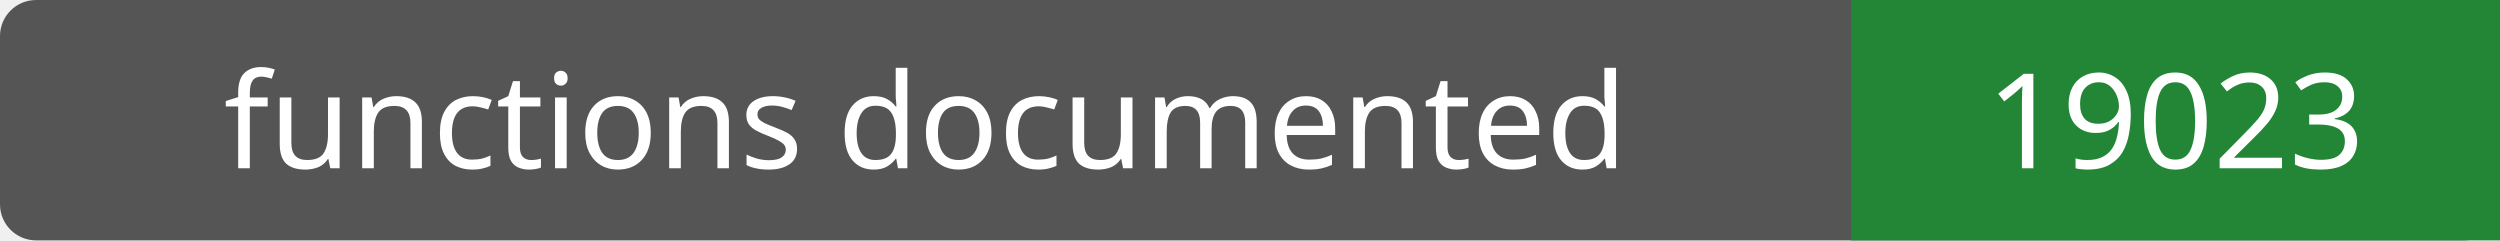
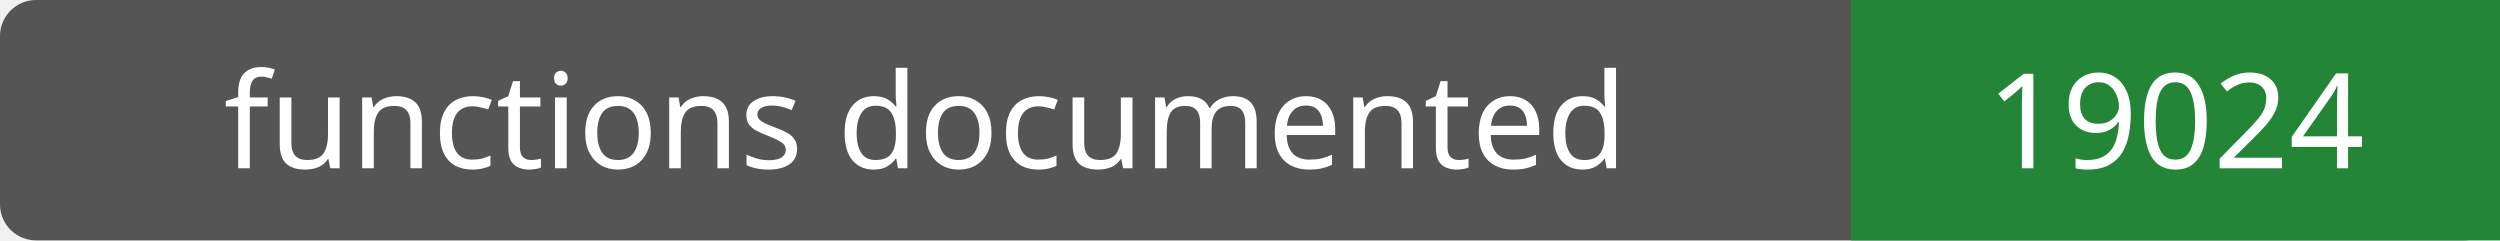
- <svg xmlns="http://www.w3.org/2000/svg" width="208" height="20" role="img" aria-label="functions documented: 19023">
+ <svg xmlns="http://www.w3.org/2000/svg" width="208" height="20" role="img" aria-label="functions documented: 19024">
  <rect width="208" height="20" rx="3" fill="#555" />
  <path fill="#238636" d="M154 0h54v20H154z" />
  <g fill="#fff" text-anchor="middle" font-family="Verdana,sans-serif" font-size="11">
    <text x="77.0" y="14">functions documented</text>
-     <text x="181.0" y="14">19023</text>
+     <text x="181.0" y="14">19024</text>
  </g>
</svg>
